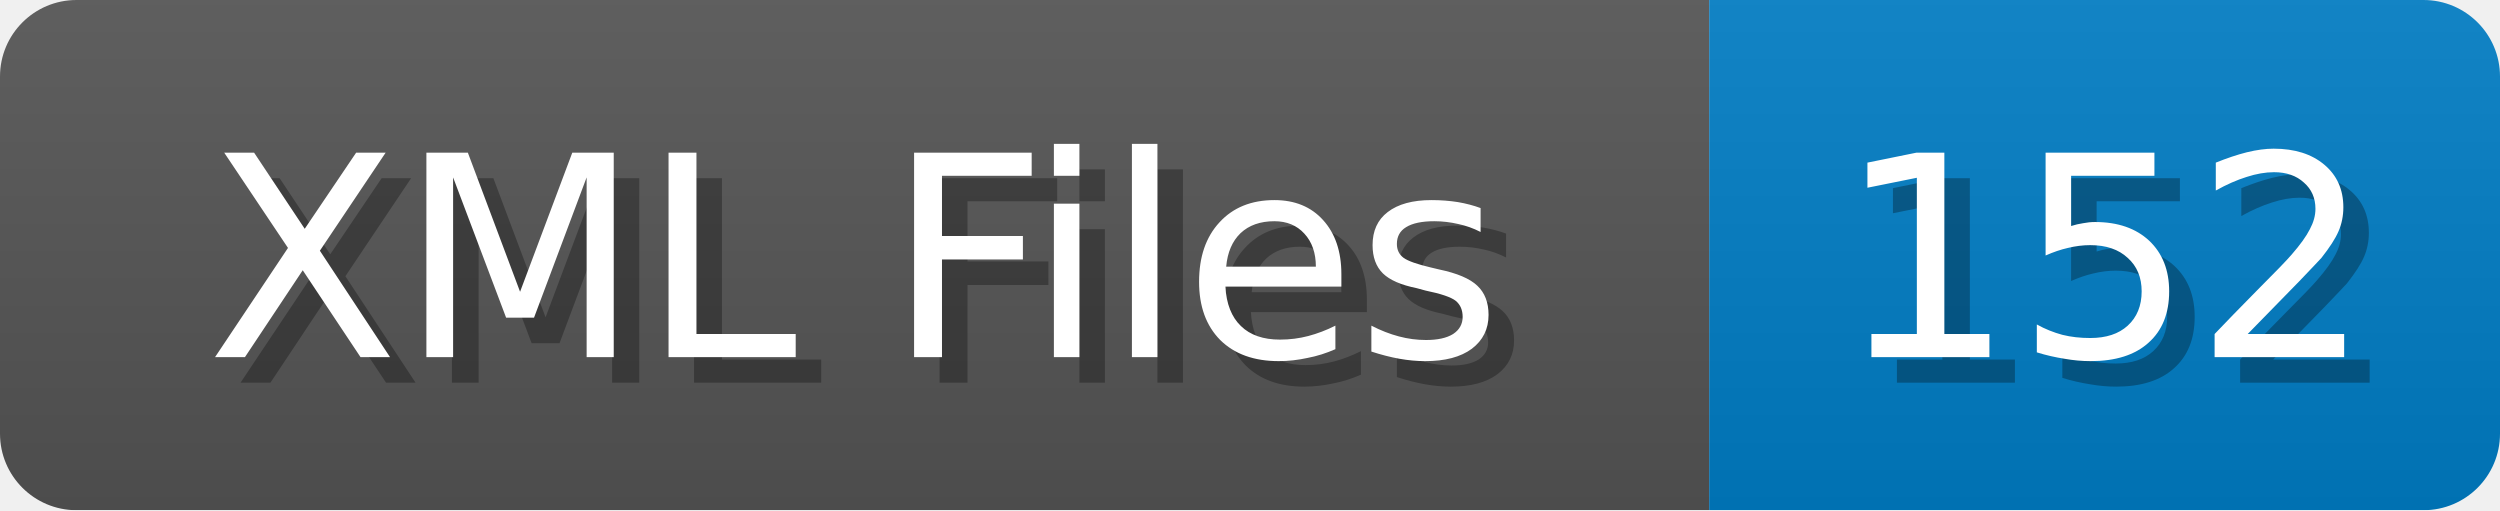
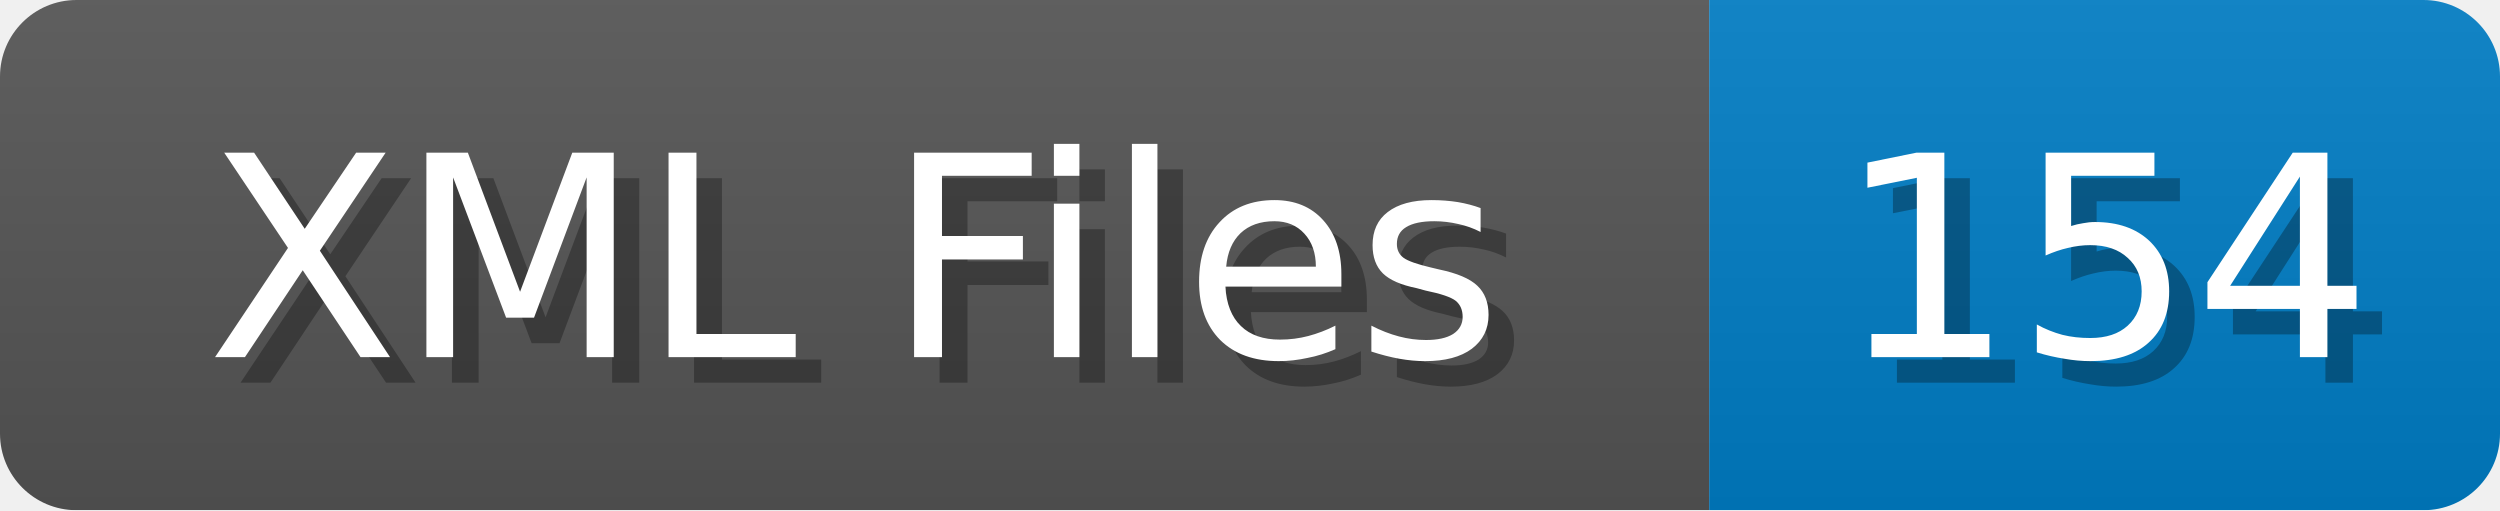
<svg xmlns="http://www.w3.org/2000/svg" width="98" height="20">
  <linearGradient id="b" x2="0" y2="100%">
    <stop offset="0" stop-color="#bbb" stop-opacity=".1" />
    <stop offset="1" stop-opacity=".1" />
  </linearGradient>
  <mask id="anybadge_1">
    <rect width="98" height="20" rx="3" fill="#fff" />
  </mask>
  <g mask="url(#anybadge_1)">
    <path fill="#555" d="M0 0h67v20H0z" />
    <path fill="#007ec6" d="M67 0h31v20H67z" />
    <path fill="url(#b)" d="M0 0h98v20H0z" />
  </g>
  <g fill="#fff" text-anchor="middle" font-family="DejaVu Sans,Verdana,Geneva,sans-serif" font-size="11">
    <text x="34.5" y="15" fill="#010101" fill-opacity=".3">XML Files</text>
    <text x="33.5" y="14">XML Files</text>
  </g>
  <g fill="#fff" text-anchor="middle" font-family="DejaVu Sans,Verdana,Geneva,sans-serif" font-size="11">
-     <text x="83.5" y="15" fill="#010101" fill-opacity=".3">152</text>
-     <text x="82.5" y="14">152</text>
+     <text x="83.5" y="15" fill="#010101" fill-opacity=".3">154</text>
+     <text x="82.5" y="14">154</text>
  </g>
</svg>
